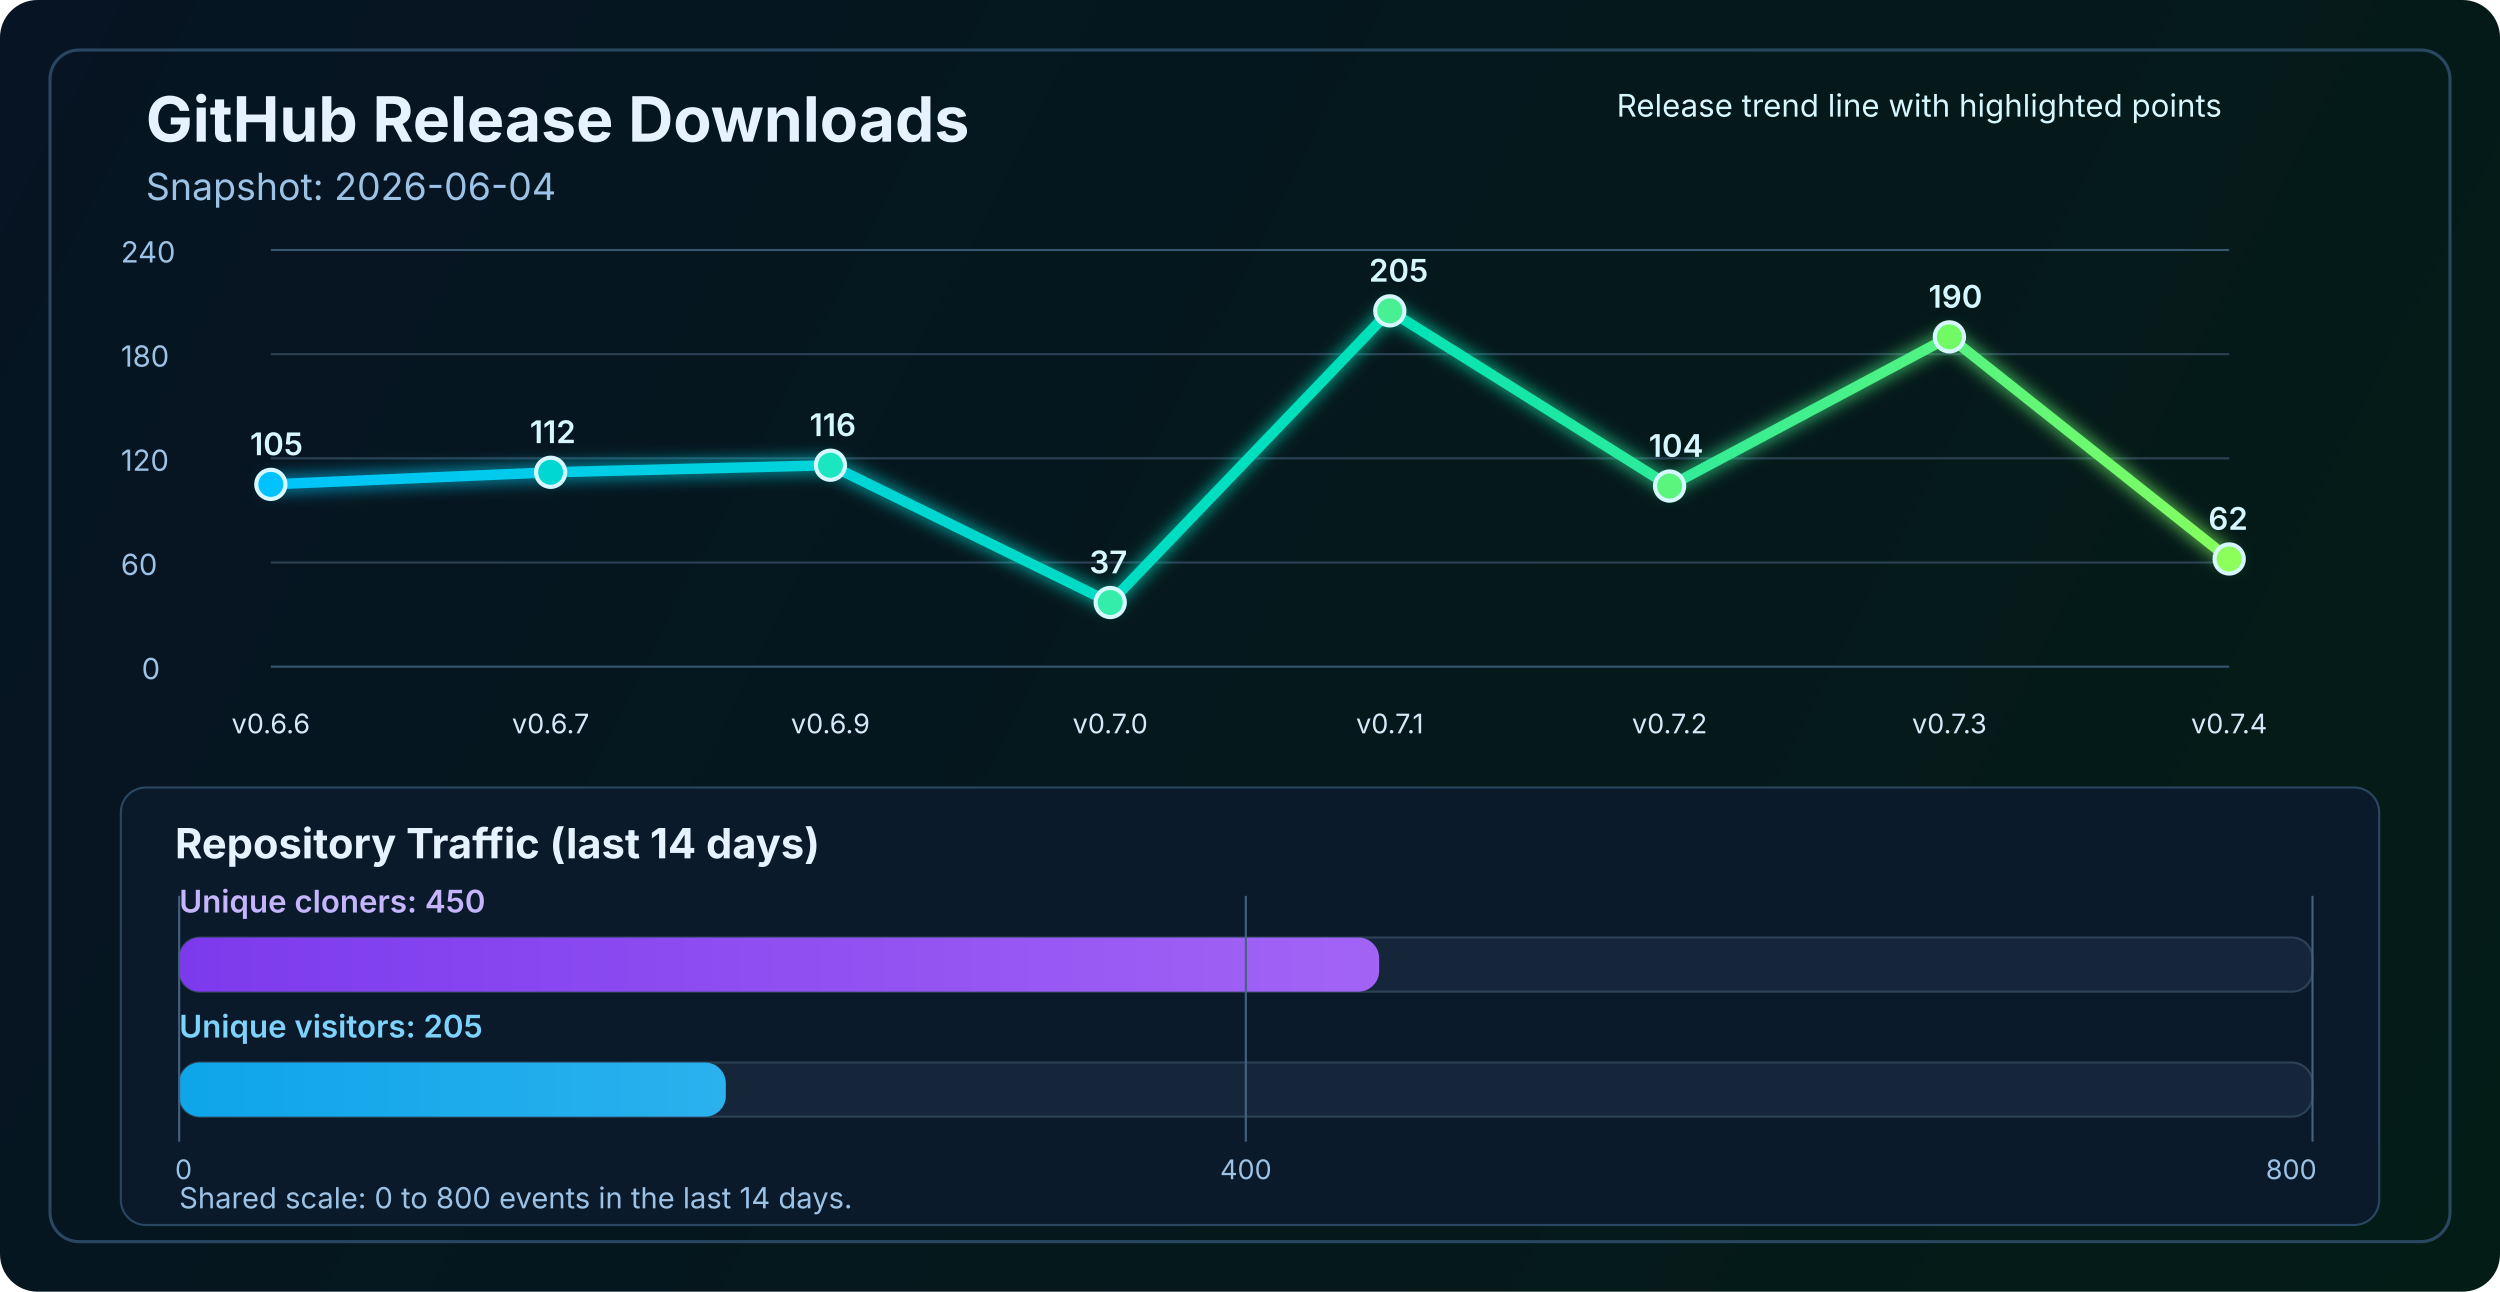
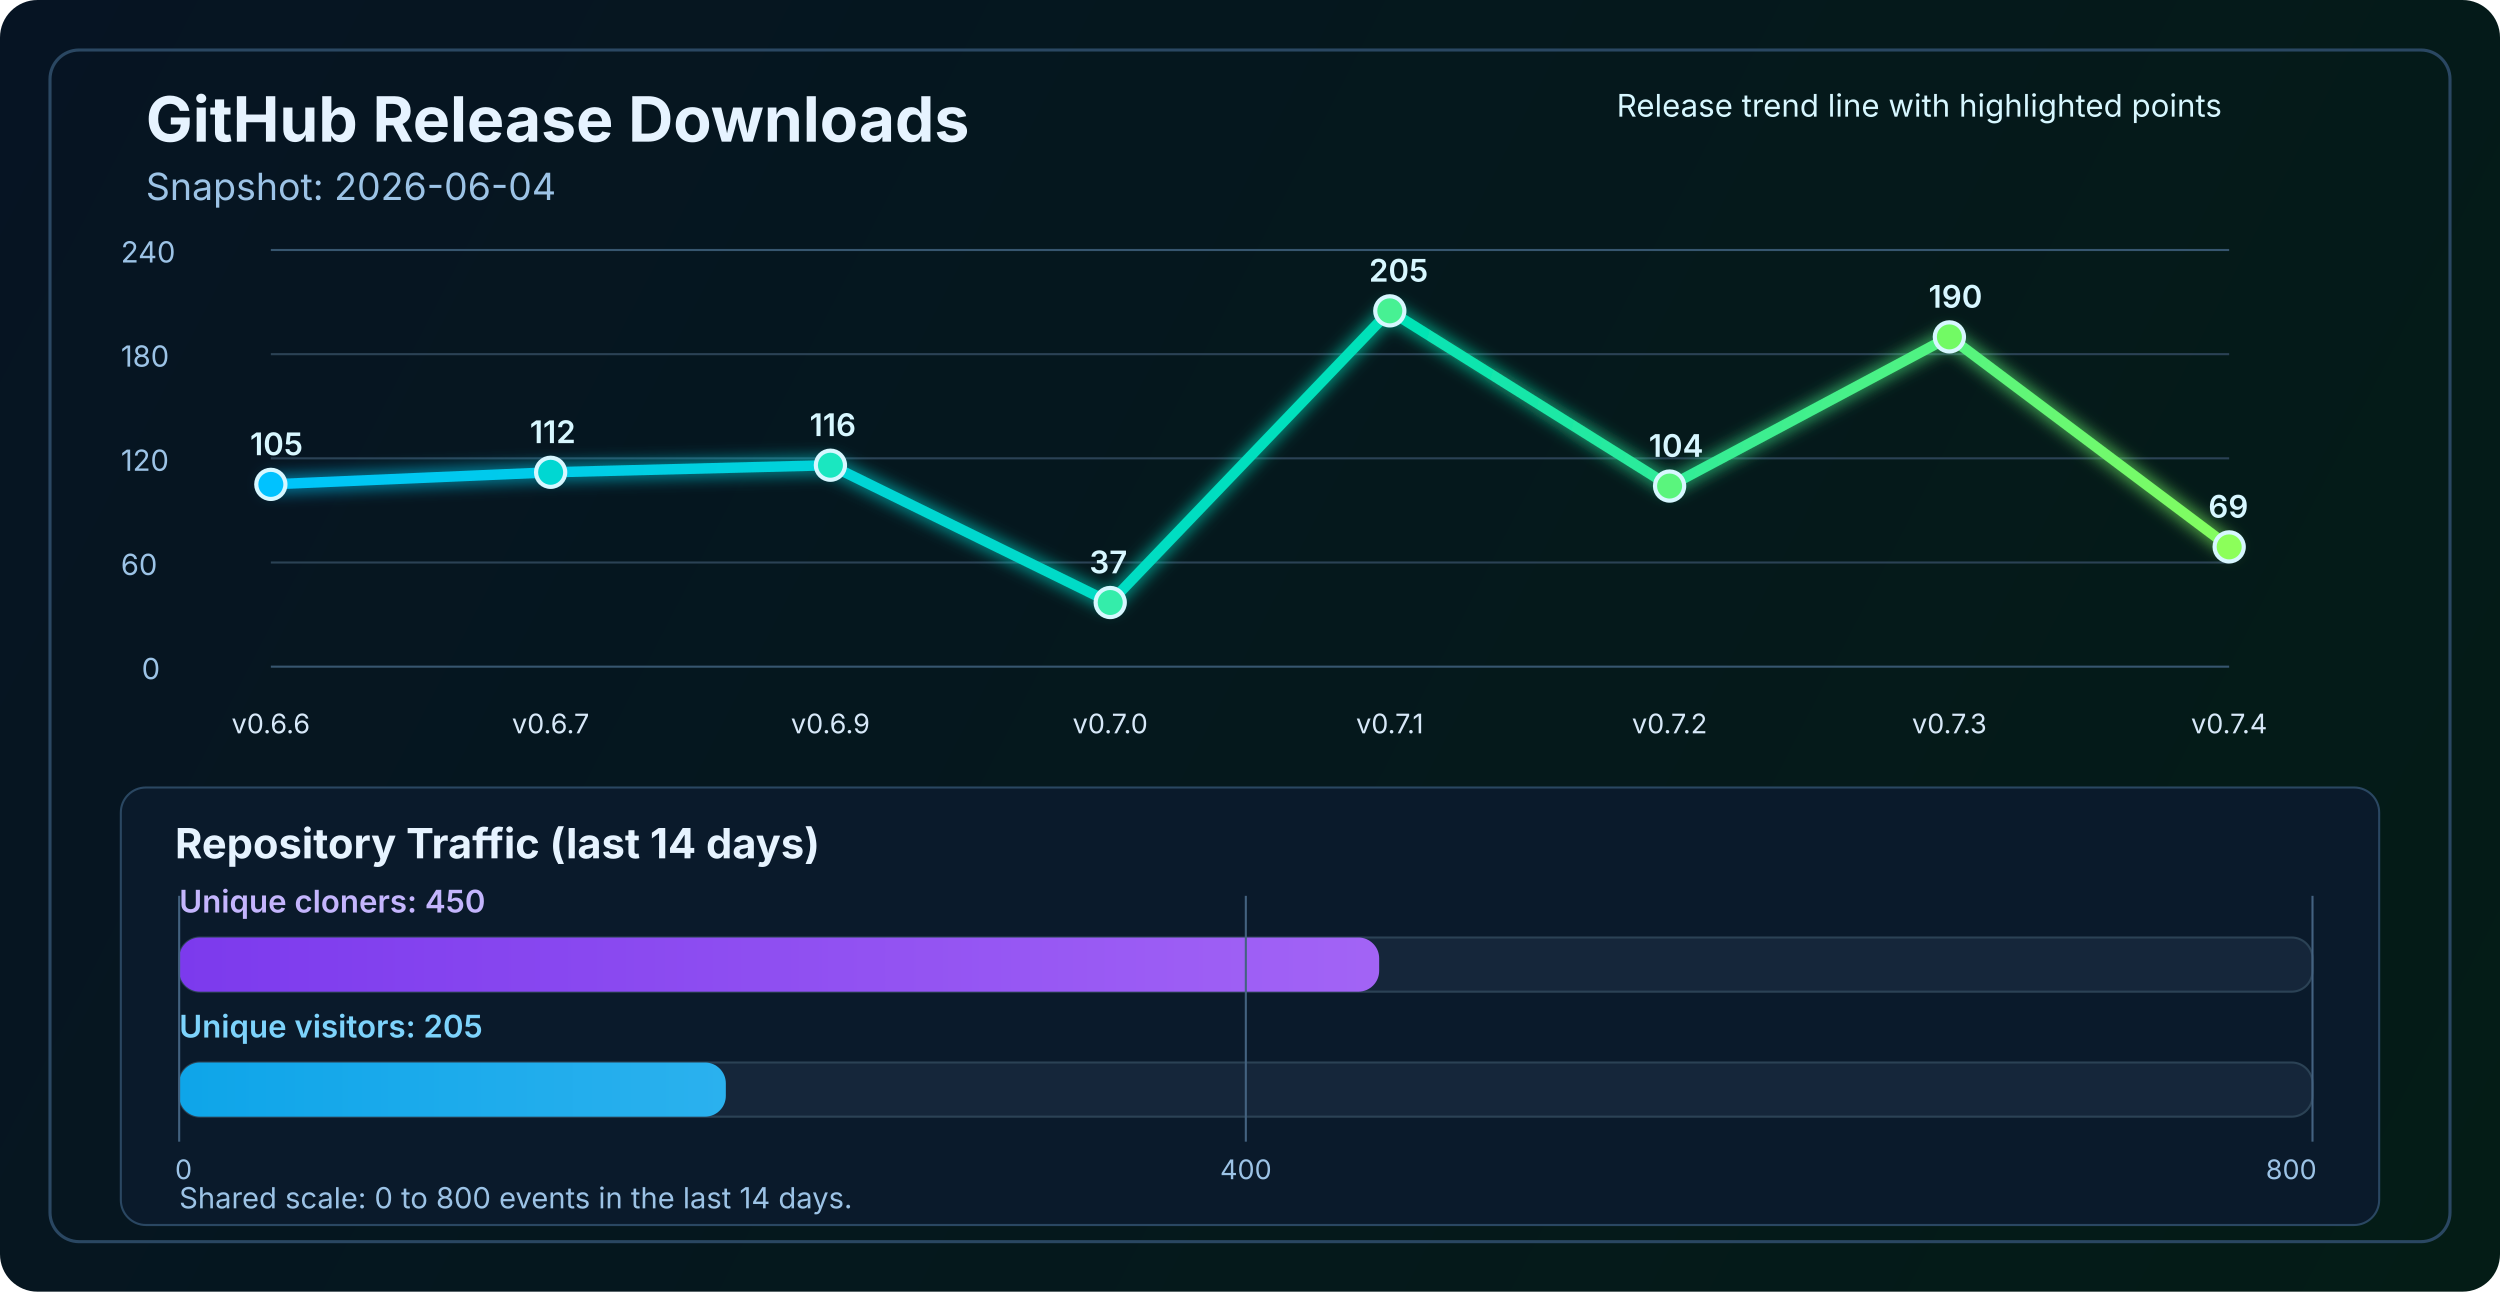
<svg xmlns="http://www.w3.org/2000/svg" width="1200" height="620" viewBox="0 0 1200 620" fill="none" role="img" aria-labelledby="title desc">
  <defs>
    <linearGradient id="bg" x1="0" y1="0" x2="1200" y2="620" gradientUnits="userSpaceOnUse">
      <stop stop-color="#061423" />
      <stop offset="1" stop-color="#041C16" />
    </linearGradient>
    <linearGradient id="line" x1="130" y1="86" x2="1070" y2="340" gradientUnits="userSpaceOnUse">
      <stop stop-color="#00C2FF" />
      <stop offset="0.55" stop-color="#00E2B8" />
      <stop offset="1" stop-color="#8CFF5A" />
    </linearGradient>
    <linearGradient id="cloneFill" x1="86" y1="450" x2="1110" y2="450" gradientUnits="userSpaceOnUse">
      <stop stop-color="#7C3AED" />
      <stop offset="1" stop-color="#C084FC" />
    </linearGradient>
    <linearGradient id="viewFill" x1="86" y1="482" x2="1110" y2="482" gradientUnits="userSpaceOnUse">
      <stop stop-color="#0EA5E9" />
      <stop offset="1" stop-color="#7DD3FC" />
    </linearGradient>
    <filter id="glow" x="-50%" y="-50%" width="200%" height="200%">
      <feGaussianBlur stdDeviation="4" result="blur" />
      <feMerge>
        <feMergeNode in="blur" />
        <feMergeNode in="SourceGraphic" />
      </feMerge>
    </filter>
  </defs>
  <rect width="1200" height="620" rx="18" fill="url(#bg)" />
  <rect x="24" y="24" width="1152" height="572" rx="14" stroke="#2A4762" stroke-width="1.5" />
  <text x="70" y="68" fill="#E6F3FF" font-size="30" font-family="SF Pro Display, -apple-system, BlinkMacSystemFont, Segoe UI, sans-serif" font-weight="700">GitHub Release Downloads</text>
  <text x="70" y="96" fill="#9CC3E6" font-size="18" font-family="SF Pro Text, -apple-system, BlinkMacSystemFont, Segoe UI, sans-serif">Snapshot: 2026-06-04</text>
  <line x1="130" y1="320.0" x2="1070" y2="320.0" stroke="#37566F" stroke-width="1" />
  <line x1="130" y1="270.0" x2="1070" y2="270.0" stroke="#2B4255" stroke-width="1" />
  <line x1="130" y1="220.0" x2="1070" y2="220.0" stroke="#2B4255" stroke-width="1" />
  <line x1="130" y1="170.0" x2="1070" y2="170.0" stroke="#2B4255" stroke-width="1" />
  <line x1="130" y1="120.0" x2="1070" y2="120.0" stroke="#37566F" stroke-width="1" />
  <text x="68" y="326.0" fill="#9CC3E6" font-size="14" font-family="SF Pro Text, -apple-system, BlinkMacSystemFont, Segoe UI, sans-serif">0</text>
  <text x="58" y="276.0" fill="#9CC3E6" font-size="14" font-family="SF Pro Text, -apple-system, BlinkMacSystemFont, Segoe UI, sans-serif">60</text>
  <text x="58" y="226.0" fill="#9CC3E6" font-size="14" font-family="SF Pro Text, -apple-system, BlinkMacSystemFont, Segoe UI, sans-serif">120</text>
  <text x="58" y="176.0" fill="#9CC3E6" font-size="14" font-family="SF Pro Text, -apple-system, BlinkMacSystemFont, Segoe UI, sans-serif">180</text>
  <text x="58" y="126.0" fill="#9CC3E6" font-size="14" font-family="SF Pro Text, -apple-system, BlinkMacSystemFont, Segoe UI, sans-serif">240</text>
-   <polyline points="130.0,232.5 264.3,226.7 398.6,223.3 532.9,289.2 667.1,149.2 801.4,233.3 935.7,161.7 1070.0,268.3" fill="none" stroke="url(#line)" stroke-width="5" stroke-linecap="round" stroke-linejoin="round" filter="url(#glow)" />
+   <polyline points="130.0,232.5 264.3,226.7 398.6,223.3 532.9,289.2 667.1,149.2 801.4,233.3 935.7,161.7 1070.0,262.5" fill="none" stroke="url(#line)" stroke-width="5" stroke-linecap="round" stroke-linejoin="round" filter="url(#glow)" />
  <circle cx="130.0" cy="232.5" r="7" fill="#00C2FF" stroke="#D7F7FF" stroke-width="2" />
  <circle cx="264.3" cy="226.7" r="7" fill="#00D7D2" stroke="#D7F7FF" stroke-width="2" />
  <circle cx="398.6" cy="223.3" r="7" fill="#1AE7C0" stroke="#D7F7FF" stroke-width="2" />
  <circle cx="532.9" cy="289.2" r="7" fill="#34EDAA" stroke="#D7F7FF" stroke-width="2" />
  <circle cx="667.1" cy="149.2" r="7" fill="#47F193" stroke="#D7F7FF" stroke-width="2" />
  <circle cx="801.4" cy="233.3" r="7" fill="#5AF57D" stroke="#D7F7FF" stroke-width="2" />
  <circle cx="935.7" cy="161.7" r="7" fill="#72FA64" stroke="#D7F7FF" stroke-width="2" />
-   <circle cx="1070.0" cy="268.3" r="7" fill="#8CFF5A" stroke="#D7F7FF" stroke-width="2" />
+   <circle cx="1070.0" cy="262.5" r="7" fill="#8CFF5A" stroke="#D7F7FF" stroke-width="2" />
  <text x="130.0" y="352" text-anchor="middle" fill="#D7E8F8" font-size="13" font-family="SF Pro Text, -apple-system, BlinkMacSystemFont, Segoe UI, sans-serif">v0.6.6</text>
  <text x="264.3" y="352" text-anchor="middle" fill="#D7E8F8" font-size="13" font-family="SF Pro Text, -apple-system, BlinkMacSystemFont, Segoe UI, sans-serif">v0.6.7</text>
  <text x="398.6" y="352" text-anchor="middle" fill="#D7E8F8" font-size="13" font-family="SF Pro Text, -apple-system, BlinkMacSystemFont, Segoe UI, sans-serif">v0.6.9</text>
  <text x="532.9" y="352" text-anchor="middle" fill="#D7E8F8" font-size="13" font-family="SF Pro Text, -apple-system, BlinkMacSystemFont, Segoe UI, sans-serif">v0.7.0</text>
  <text x="667.1" y="352" text-anchor="middle" fill="#D7E8F8" font-size="13" font-family="SF Pro Text, -apple-system, BlinkMacSystemFont, Segoe UI, sans-serif">v0.7.1</text>
  <text x="801.4" y="352" text-anchor="middle" fill="#D7E8F8" font-size="13" font-family="SF Pro Text, -apple-system, BlinkMacSystemFont, Segoe UI, sans-serif">v0.7.2</text>
  <text x="935.7" y="352" text-anchor="middle" fill="#D7E8F8" font-size="13" font-family="SF Pro Text, -apple-system, BlinkMacSystemFont, Segoe UI, sans-serif">v0.7.3</text>
  <text x="1070.0" y="352" text-anchor="middle" fill="#D7E8F8" font-size="13" font-family="SF Pro Text, -apple-system, BlinkMacSystemFont, Segoe UI, sans-serif">v0.7.4</text>
  <text x="120.0" y="218.5" fill="#D7F7FF" font-size="15" font-family="SF Pro Text, -apple-system, BlinkMacSystemFont, Segoe UI, sans-serif" font-weight="600">105</text>
  <text x="254.3" y="212.7" fill="#D7F7FF" font-size="15" font-family="SF Pro Text, -apple-system, BlinkMacSystemFont, Segoe UI, sans-serif" font-weight="600">112</text>
  <text x="388.6" y="209.3" fill="#D7F7FF" font-size="15" font-family="SF Pro Text, -apple-system, BlinkMacSystemFont, Segoe UI, sans-serif" font-weight="600">116</text>
  <text x="522.9" y="275.2" fill="#D7F7FF" font-size="15" font-family="SF Pro Text, -apple-system, BlinkMacSystemFont, Segoe UI, sans-serif" font-weight="600">37</text>
  <text x="657.1" y="135.2" fill="#D7F7FF" font-size="15" font-family="SF Pro Text, -apple-system, BlinkMacSystemFont, Segoe UI, sans-serif" font-weight="600">205</text>
  <text x="791.4" y="219.3" fill="#D7F7FF" font-size="15" font-family="SF Pro Text, -apple-system, BlinkMacSystemFont, Segoe UI, sans-serif" font-weight="600">104</text>
  <text x="925.7" y="147.7" fill="#D7F7FF" font-size="15" font-family="SF Pro Text, -apple-system, BlinkMacSystemFont, Segoe UI, sans-serif" font-weight="600">190</text>
-   <text x="1060.0" y="254.3" fill="#D7F7FF" font-size="15" font-family="SF Pro Text, -apple-system, BlinkMacSystemFont, Segoe UI, sans-serif" font-weight="600">62</text>
+   <text x="1060.0" y="248.5" fill="#D7F7FF" font-size="15" font-family="SF Pro Text, -apple-system, BlinkMacSystemFont, Segoe UI, sans-serif" font-weight="600">69</text>
  <text x="776" y="56" fill="#D7F7FF" font-size="15" font-family="SF Pro Text, -apple-system, BlinkMacSystemFont, Segoe UI, sans-serif">Release trend line with highlighted points</text>
  <rect x="58" y="378" width="1084" height="210" rx="12" fill="#0A1A2B" stroke="#2A4762" stroke-width="1" />
  <text x="84" y="412" fill="#E6F3FF" font-size="20" font-family="SF Pro Text, -apple-system, BlinkMacSystemFont, Segoe UI, sans-serif" font-weight="700">Repository Traffic (last 14 days)</text>
  <text x="86" y="438" fill="#C4B5FD" font-size="15" font-family="SF Pro Text, -apple-system, BlinkMacSystemFont, Segoe UI, sans-serif" font-weight="600">Unique cloners: 450</text>
  <rect x="86" y="450" width="1024" height="26" rx="10" fill="#15263A" stroke="#2B4255" stroke-width="1" />
  <rect x="86" y="450" width="576.0" height="26" rx="10" fill="url(#cloneFill)" />
  <text x="86" y="498" fill="#7DD3FC" font-size="15" font-family="SF Pro Text, -apple-system, BlinkMacSystemFont, Segoe UI, sans-serif" font-weight="600">Unique visitors: 205</text>
  <rect x="86" y="510" width="1024" height="26" rx="10" fill="#15263A" stroke="#2B4255" stroke-width="1" />
  <rect x="86" y="510" width="262.4" height="26" rx="10" fill="url(#viewFill)" />
  <line x1="86" y1="430" x2="86" y2="548" stroke="#436280" stroke-width="1" />
  <line x1="598.0" y1="430" x2="598.0" y2="548" stroke="#436280" stroke-width="1" />
  <line x1="1110" y1="430" x2="1110" y2="548" stroke="#436280" stroke-width="1" />
  <text x="84" y="566" text-anchor="start" fill="#9CC3E6" font-size="13" font-family="SF Pro Text, -apple-system, BlinkMacSystemFont, Segoe UI, sans-serif">0</text>
  <text x="598.0" y="566" text-anchor="middle" fill="#9CC3E6" font-size="13" font-family="SF Pro Text, -apple-system, BlinkMacSystemFont, Segoe UI, sans-serif">400</text>
  <text x="1112" y="566" text-anchor="end" fill="#9CC3E6" font-size="13" font-family="SF Pro Text, -apple-system, BlinkMacSystemFont, Segoe UI, sans-serif">800</text>
  <text x="86" y="580" fill="#9CC3E6" font-size="14" font-family="SF Pro Text, -apple-system, BlinkMacSystemFont, Segoe UI, sans-serif">Shared scale: 0 to 800 events in the last 14 days.</text>
</svg>
